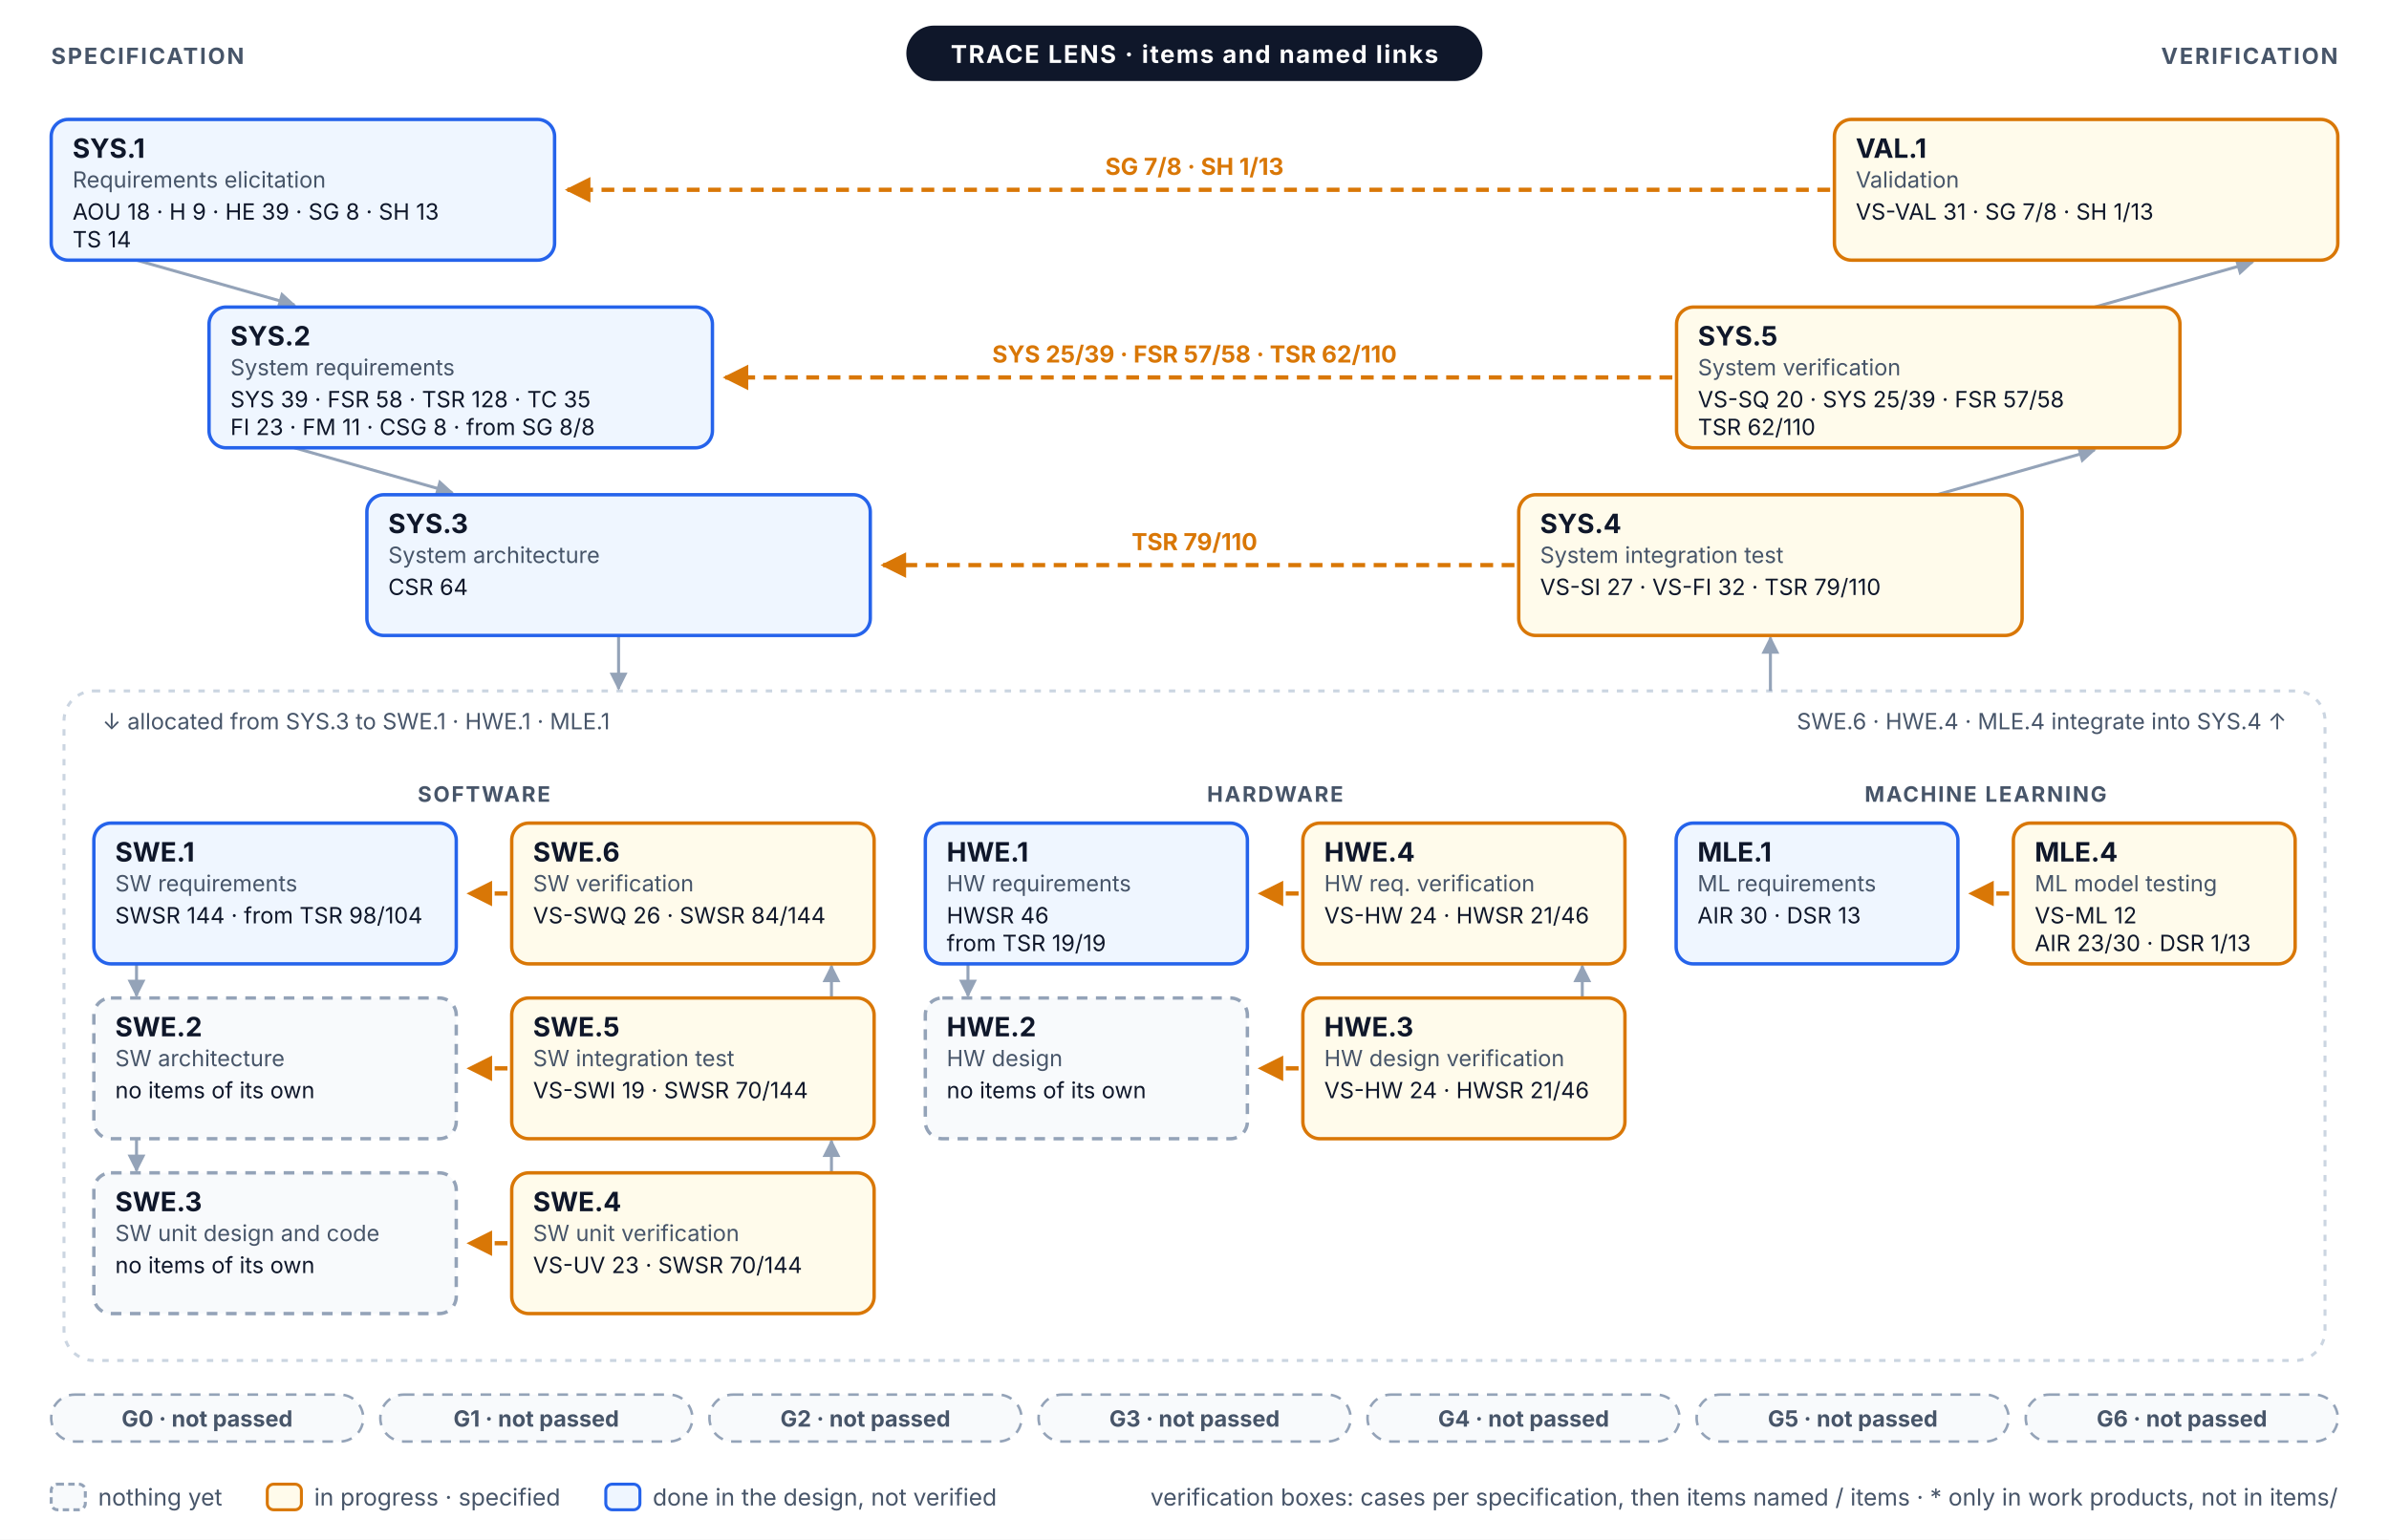
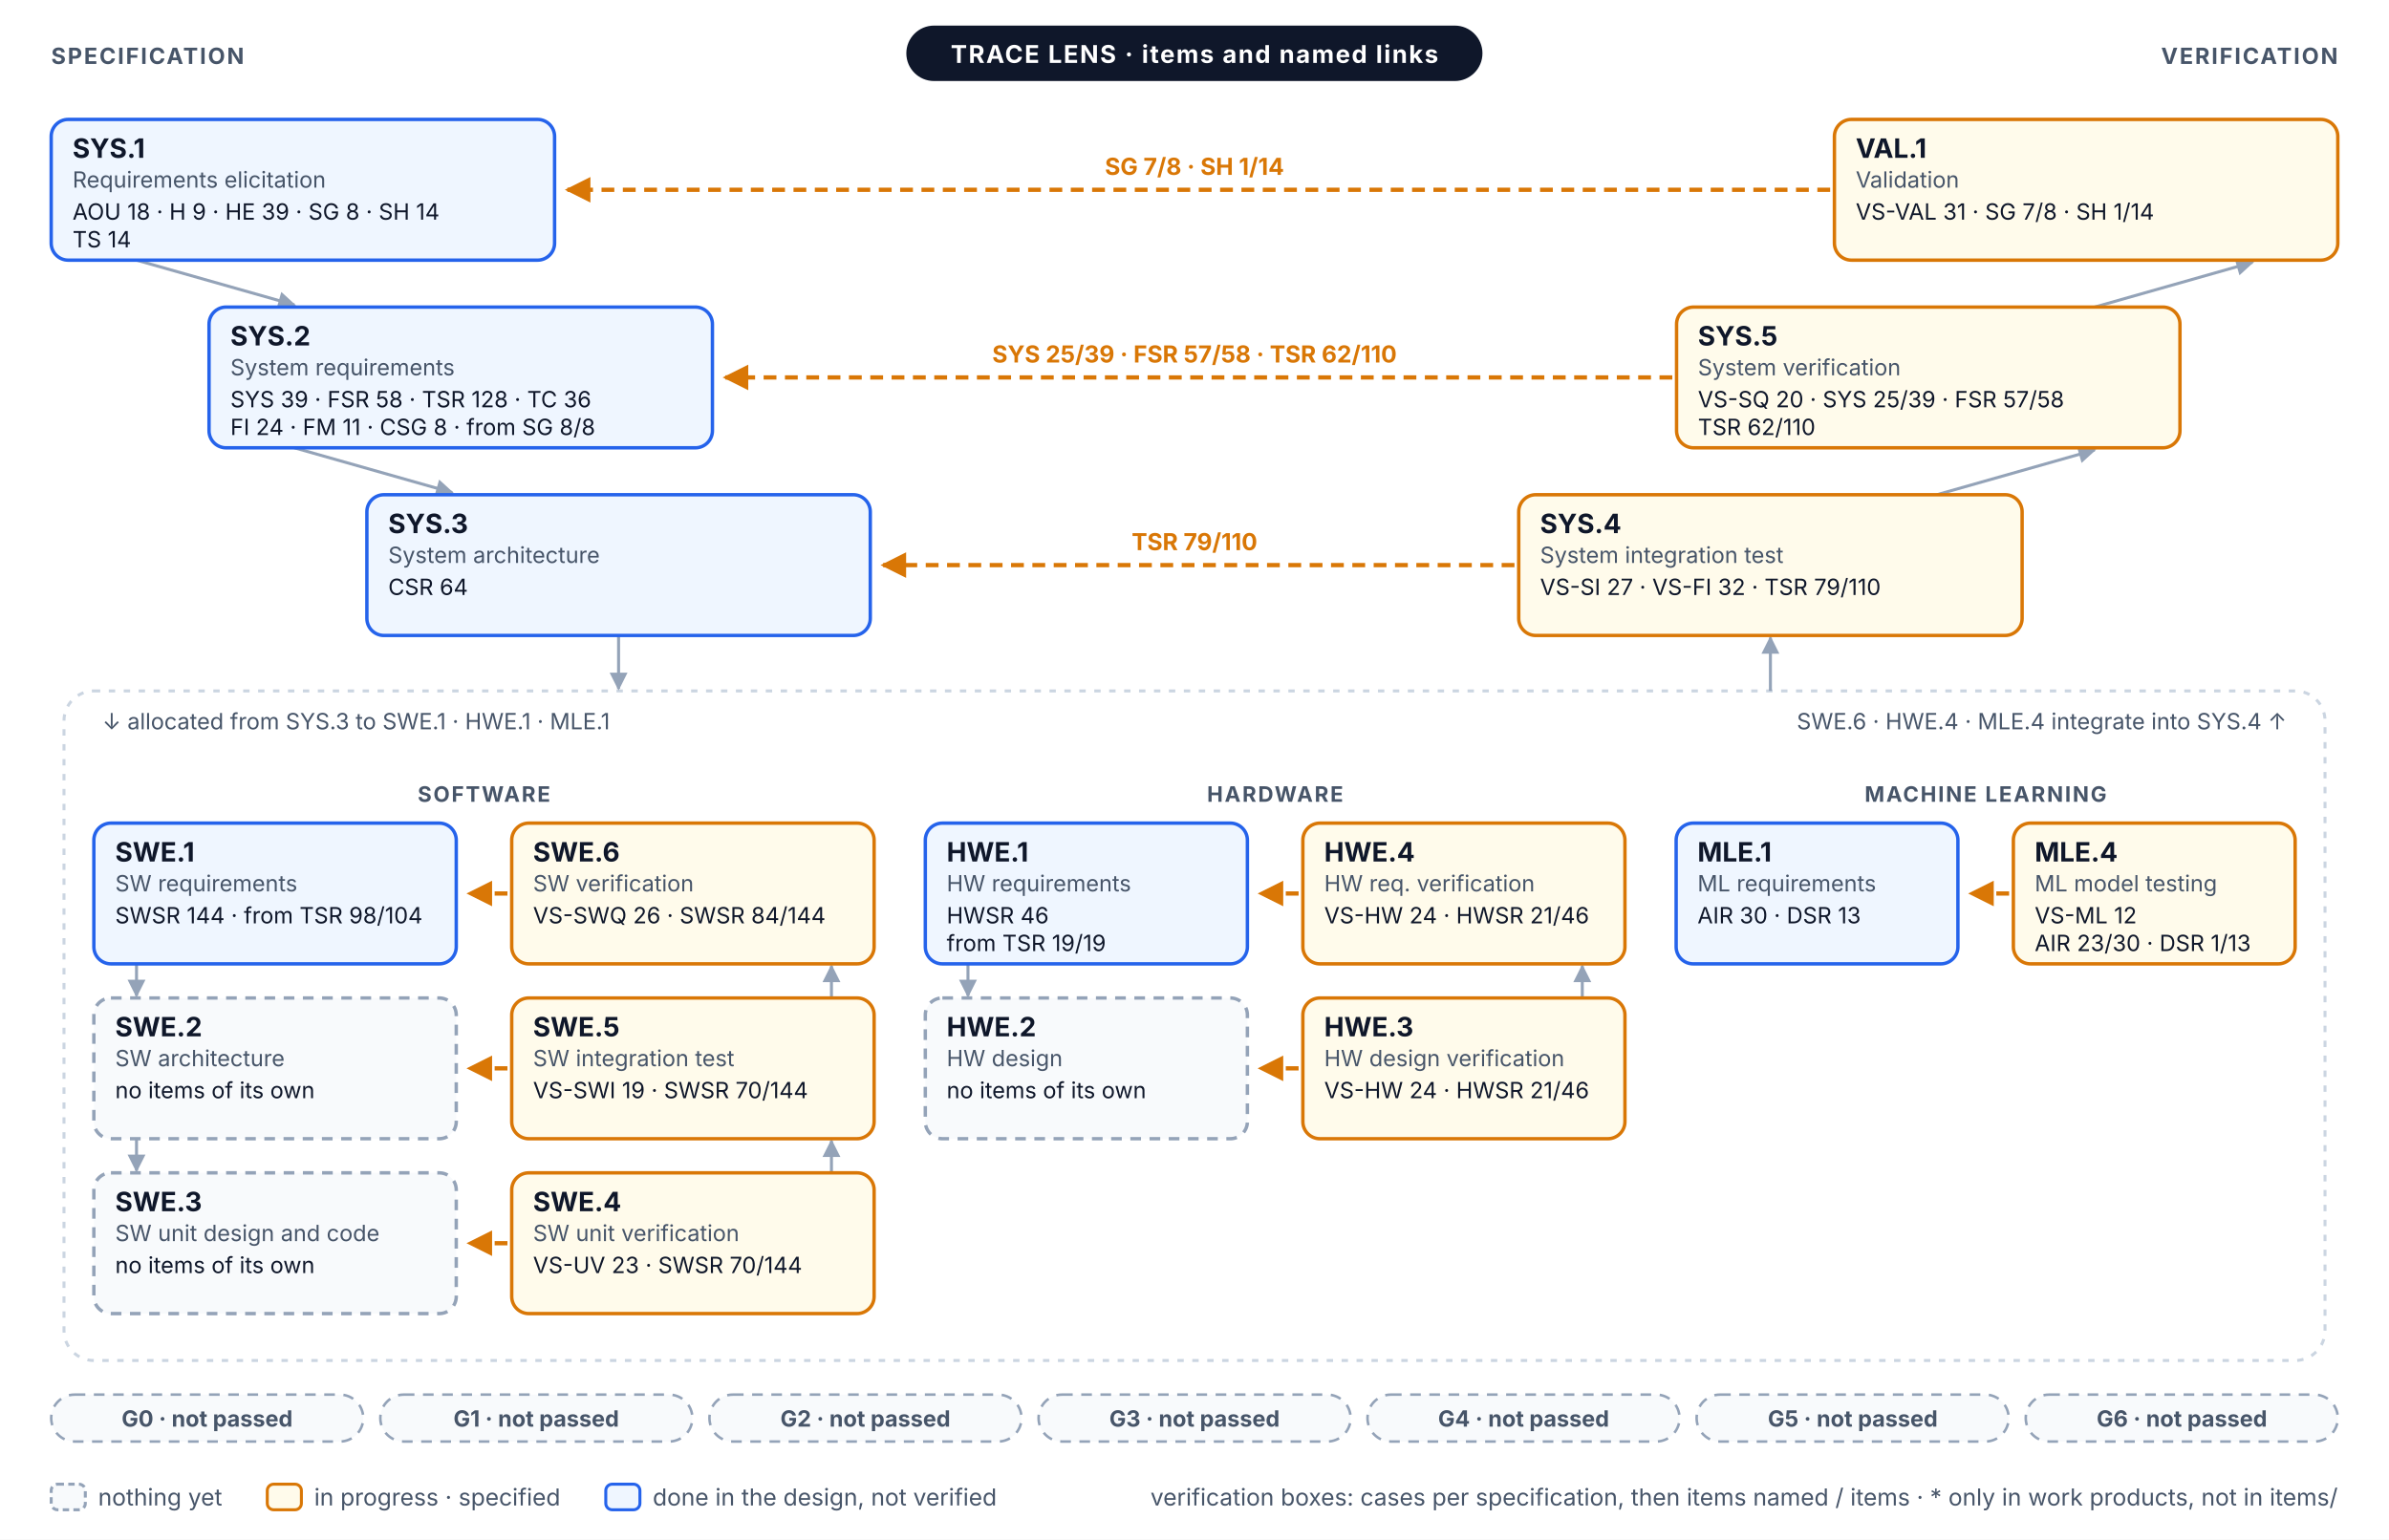
<svg xmlns="http://www.w3.org/2000/svg" width="1120" height="722" viewBox="0 0 1120 722" font-family="Inter, 'Segoe UI', Helvetica, Arial, sans-serif" role="img">
  <defs>
    <marker id="vm-a" viewBox="0 0 10 10" refX="9" refY="5" markerWidth="6" markerHeight="6" orient="auto-start-reverse">
      <path d="M0,0 L10,5 L0,10 z" fill="#94A3B8" />
    </marker>
    <marker id="vm-prog" viewBox="0 0 10 10" refX="9" refY="5" markerWidth="6" markerHeight="6" orient="auto-start-reverse">
      <path d="M0,0 L10,5 L0,10 z" fill="#D97706" />
    </marker>
  </defs>
  <rect x="0" y="0" width="1120" height="722" rx="0" fill="#FFFFFF" stroke="none" stroke-width="0" />
  <line x1="64" y1="122" x2="138" y2="143" stroke="#94A3B8" stroke-width="1.4" marker-end="url(#vm-a)" />
  <line x1="982" y1="144" x2="1056" y2="123" stroke="#94A3B8" stroke-width="1.4" marker-end="url(#vm-a)" />
  <line x1="138" y1="210" x2="212" y2="231" stroke="#94A3B8" stroke-width="1.4" marker-end="url(#vm-a)" />
  <line x1="908" y1="232" x2="982" y2="211" stroke="#94A3B8" stroke-width="1.4" marker-end="url(#vm-a)" />
  <rect x="30" y="324" width="1060" height="314" rx="14" fill="none" stroke="#CBD5E1" stroke-width="1.4" stroke-dasharray="3 4" />
  <line x1="290" y1="298" x2="290" y2="323" stroke="#94A3B8" stroke-width="1.4" marker-end="url(#vm-a)" />
  <line x1="830" y1="324" x2="830" y2="299" stroke="#94A3B8" stroke-width="1.4" marker-end="url(#vm-a)" />
  <text x="48" y="342" font-size="10.5" fill="#475569">↓ allocated from SYS.3 to SWE.1 · HWE.1 · MLE.1</text>
  <text x="1072" y="342" font-size="10.5" fill="#475569" text-anchor="end">SWE.6 · HWE.4 · MLE.4 integrate into SYS.4 ↑</text>
  <text x="226.9" y="376" font-size="10" fill="#475569" font-weight="700" text-anchor="middle" letter-spacing="0.08em">SOFTWARE</text>
  <line x1="64" y1="452" x2="64" y2="467" stroke="#94A3B8" stroke-width="1.4" marker-end="url(#vm-a)" />
  <line x1="389.8" y1="468" x2="389.8" y2="453" stroke="#94A3B8" stroke-width="1.4" marker-end="url(#vm-a)" />
  <line x1="64" y1="534" x2="64" y2="549" stroke="#94A3B8" stroke-width="1.4" marker-end="url(#vm-a)" />
  <line x1="389.8" y1="550" x2="389.8" y2="535" stroke="#94A3B8" stroke-width="1.4" marker-end="url(#vm-a)" />
  <text x="597.8" y="376" font-size="10" fill="#475569" font-weight="700" text-anchor="middle" letter-spacing="0.08em">HARDWARE</text>
  <line x1="453.8" y1="452" x2="453.8" y2="467" stroke="#94A3B8" stroke-width="1.4" marker-end="url(#vm-a)" />
  <line x1="741.8" y1="468" x2="741.8" y2="453" stroke="#94A3B8" stroke-width="1.4" marker-end="url(#vm-a)" />
  <text x="930.9" y="376" font-size="10" fill="#475569" font-weight="700" text-anchor="middle" letter-spacing="0.08em">MACHINE LEARNING</text>
  <line x1="858" y1="89" x2="266" y2="89" stroke="#D97706" stroke-width="2" stroke-dasharray="6 4" marker-end="url(#vm-prog)" />
-   <text x="560" y="82" font-size="11" fill="#D97706" font-weight="700" text-anchor="middle">SG 7/8 · SH 1/13</text>
+   <text x="560" y="82" font-size="11" fill="#D97706" font-weight="700" text-anchor="middle">SG 7/8 · SH 1/14</text>
  <line x1="784" y1="177" x2="340" y2="177" stroke="#D97706" stroke-width="2" stroke-dasharray="6 4" marker-end="url(#vm-prog)" />
  <text x="560" y="170" font-size="11" fill="#D97706" font-weight="700" text-anchor="middle">SYS 25/39 · FSR 57/58 · TSR 62/110</text>
  <line x1="710" y1="265" x2="414" y2="265" stroke="#D97706" stroke-width="2" stroke-dasharray="6 4" marker-end="url(#vm-prog)" />
  <text x="560" y="258" font-size="11" fill="#D97706" font-weight="700" text-anchor="middle">TSR 79/110</text>
  <line x1="237.9" y1="419" x2="219.9" y2="419" stroke="#D97706" stroke-width="2" stroke-dasharray="6 4" marker-end="url(#vm-prog)" />
  <line x1="608.8" y1="419" x2="590.8" y2="419" stroke="#D97706" stroke-width="2" stroke-dasharray="6 4" marker-end="url(#vm-prog)" />
  <line x1="941.9" y1="419" x2="923.9" y2="419" stroke="#D97706" stroke-width="2" stroke-dasharray="6 4" marker-end="url(#vm-prog)" />
  <line x1="237.9" y1="501" x2="219.9" y2="501" stroke="#D97706" stroke-width="2" stroke-dasharray="6 4" marker-end="url(#vm-prog)" />
  <line x1="608.8" y1="501" x2="590.8" y2="501" stroke="#D97706" stroke-width="2" stroke-dasharray="6 4" marker-end="url(#vm-prog)" />
  <line x1="237.9" y1="583" x2="219.9" y2="583" stroke="#D97706" stroke-width="2" stroke-dasharray="6 4" marker-end="url(#vm-prog)" />
  <rect x="24" y="56" width="236" height="66" rx="8" fill="#EFF6FF" stroke="#2563EB" stroke-width="1.6" />
  <text x="34" y="74" font-size="12.5" fill="#0F172A" font-weight="700">SYS.1</text>
  <text x="34" y="88" font-size="10.5" fill="#475569">Requirements elicitation</text>
-   <text x="34" y="103" font-size="10.5" fill="#0F172A">AOU 18 · H 9 · HE 39 · SG 8 · SH 13</text>
+   <text x="34" y="103" font-size="10.5" fill="#0F172A">AOU 18 · H 9 · HE 39 · SG 8 · SH 14</text>
  <text x="34" y="116" font-size="10.5" fill="#0F172A">TS 14</text>
  <rect x="860" y="56" width="236" height="66" rx="8" fill="#FFFBEB" stroke="#D97706" stroke-width="1.6" />
  <text x="870" y="74" font-size="12.5" fill="#0F172A" font-weight="700">VAL.1</text>
  <text x="870" y="88" font-size="10.5" fill="#475569">Validation</text>
-   <text x="870" y="103" font-size="10.5" fill="#0F172A">VS-VAL 31 · SG 7/8 · SH 1/13</text>
+   <text x="870" y="103" font-size="10.5" fill="#0F172A">VS-VAL 31 · SG 7/8 · SH 1/14</text>
  <rect x="98" y="144" width="236" height="66" rx="8" fill="#EFF6FF" stroke="#2563EB" stroke-width="1.6" />
  <text x="108" y="162" font-size="12.5" fill="#0F172A" font-weight="700">SYS.2</text>
  <text x="108" y="176" font-size="10.5" fill="#475569">System requirements</text>
-   <text x="108" y="191" font-size="10.5" fill="#0F172A">SYS 39 · FSR 58 · TSR 128 · TC 35</text>
-   <text x="108" y="204" font-size="10.5" fill="#0F172A">FI 23 · FM 11 · CSG 8 · from SG 8/8</text>
+   <text x="108" y="191" font-size="10.5" fill="#0F172A">SYS 39 · FSR 58 · TSR 128 · TC 36</text>
+   <text x="108" y="204" font-size="10.5" fill="#0F172A">FI 24 · FM 11 · CSG 8 · from SG 8/8</text>
  <rect x="786" y="144" width="236" height="66" rx="8" fill="#FFFBEB" stroke="#D97706" stroke-width="1.6" />
  <text x="796" y="162" font-size="12.5" fill="#0F172A" font-weight="700">SYS.5</text>
  <text x="796" y="176" font-size="10.5" fill="#475569">System verification</text>
  <text x="796" y="191" font-size="10.5" fill="#0F172A">VS-SQ 20 · SYS 25/39 · FSR 57/58</text>
  <text x="796" y="204" font-size="10.5" fill="#0F172A">TSR 62/110</text>
  <rect x="172" y="232" width="236" height="66" rx="8" fill="#EFF6FF" stroke="#2563EB" stroke-width="1.6" />
  <text x="182" y="250" font-size="12.5" fill="#0F172A" font-weight="700">SYS.3</text>
  <text x="182" y="264" font-size="10.5" fill="#475569">System architecture</text>
  <text x="182" y="279" font-size="10.5" fill="#0F172A">CSR 64</text>
  <rect x="712" y="232" width="236" height="66" rx="8" fill="#FFFBEB" stroke="#D97706" stroke-width="1.6" />
  <text x="722" y="250" font-size="12.5" fill="#0F172A" font-weight="700">SYS.4</text>
  <text x="722" y="264" font-size="10.5" fill="#475569">System integration test</text>
  <text x="722" y="279" font-size="10.5" fill="#0F172A">VS-SI 27 · VS-FI 32 · TSR 79/110</text>
  <rect x="44" y="386" width="169.9" height="66" rx="8" fill="#EFF6FF" stroke="#2563EB" stroke-width="1.6" />
  <text x="54" y="404" font-size="12.5" fill="#0F172A" font-weight="700">SWE.1</text>
  <text x="54" y="418" font-size="10.5" fill="#475569">SW requirements</text>
  <text x="54" y="433" font-size="10.5" fill="#0F172A">SWSR 144 · from TSR 98/104</text>
  <rect x="239.9" y="386" width="169.9" height="66" rx="8" fill="#FFFBEB" stroke="#D97706" stroke-width="1.6" />
  <text x="249.9" y="404" font-size="12.5" fill="#0F172A" font-weight="700">SWE.6</text>
  <text x="249.9" y="418" font-size="10.5" fill="#475569">SW verification</text>
  <text x="249.9" y="433" font-size="10.5" fill="#0F172A">VS-SWQ 26 · SWSR 84/144</text>
  <rect x="44" y="468" width="169.9" height="66" rx="8" fill="#F8FAFC" stroke="#94A3B8" stroke-width="1.6" stroke-dasharray="5 4" />
  <text x="54" y="486" font-size="12.5" fill="#0F172A" font-weight="700">SWE.2</text>
  <text x="54" y="500" font-size="10.5" fill="#475569">SW architecture</text>
  <text x="54" y="515" font-size="10.5" fill="#0F172A">no items of its own</text>
  <rect x="239.9" y="468" width="169.9" height="66" rx="8" fill="#FFFBEB" stroke="#D97706" stroke-width="1.6" />
  <text x="249.9" y="486" font-size="12.5" fill="#0F172A" font-weight="700">SWE.5</text>
  <text x="249.9" y="500" font-size="10.5" fill="#475569">SW integration test</text>
  <text x="249.9" y="515" font-size="10.5" fill="#0F172A">VS-SWI 19 · SWSR 70/144</text>
  <rect x="44" y="550" width="169.9" height="66" rx="8" fill="#F8FAFC" stroke="#94A3B8" stroke-width="1.6" stroke-dasharray="5 4" />
  <text x="54" y="568" font-size="12.5" fill="#0F172A" font-weight="700">SWE.3</text>
  <text x="54" y="582" font-size="10.5" fill="#475569">SW unit design and code</text>
  <text x="54" y="597" font-size="10.5" fill="#0F172A">no items of its own</text>
  <rect x="239.9" y="550" width="169.9" height="66" rx="8" fill="#FFFBEB" stroke="#D97706" stroke-width="1.6" />
  <text x="249.9" y="568" font-size="12.5" fill="#0F172A" font-weight="700">SWE.4</text>
  <text x="249.9" y="582" font-size="10.5" fill="#475569">SW unit verification</text>
  <text x="249.9" y="597" font-size="10.5" fill="#0F172A">VS-UV 23 · SWSR 70/144</text>
  <rect x="433.8" y="386" width="151" height="66" rx="8" fill="#EFF6FF" stroke="#2563EB" stroke-width="1.6" />
  <text x="443.8" y="404" font-size="12.5" fill="#0F172A" font-weight="700">HWE.1</text>
  <text x="443.8" y="418" font-size="10.5" fill="#475569">HW requirements</text>
  <text x="443.8" y="433" font-size="10.5" fill="#0F172A">HWSR 46</text>
  <text x="443.8" y="446" font-size="10.5" fill="#0F172A">from TSR 19/19</text>
  <rect x="610.8" y="386" width="151" height="66" rx="8" fill="#FFFBEB" stroke="#D97706" stroke-width="1.6" />
  <text x="620.8" y="404" font-size="12.5" fill="#0F172A" font-weight="700">HWE.4</text>
  <text x="620.8" y="418" font-size="10.5" fill="#475569">HW req. verification</text>
  <text x="620.8" y="433" font-size="10.5" fill="#0F172A">VS-HW 24 · HWSR 21/46</text>
  <rect x="433.8" y="468" width="151" height="66" rx="8" fill="#F8FAFC" stroke="#94A3B8" stroke-width="1.6" stroke-dasharray="5 4" />
  <text x="443.8" y="486" font-size="12.5" fill="#0F172A" font-weight="700">HWE.2</text>
  <text x="443.8" y="500" font-size="10.5" fill="#475569">HW design</text>
  <text x="443.8" y="515" font-size="10.5" fill="#0F172A">no items of its own</text>
  <rect x="610.8" y="468" width="151" height="66" rx="8" fill="#FFFBEB" stroke="#D97706" stroke-width="1.6" />
  <text x="620.8" y="486" font-size="12.5" fill="#0F172A" font-weight="700">HWE.3</text>
  <text x="620.8" y="500" font-size="10.5" fill="#475569">HW design verification</text>
  <text x="620.8" y="515" font-size="10.5" fill="#0F172A">VS-HW 24 · HWSR 21/46</text>
  <rect x="785.8" y="386" width="132.1" height="66" rx="8" fill="#EFF6FF" stroke="#2563EB" stroke-width="1.6" />
  <text x="795.8" y="404" font-size="12.5" fill="#0F172A" font-weight="700">MLE.1</text>
  <text x="795.8" y="418" font-size="10.5" fill="#475569">ML requirements</text>
  <text x="795.8" y="433" font-size="10.5" fill="#0F172A">AIR 30 · DSR 13</text>
  <rect x="943.9" y="386" width="132.1" height="66" rx="8" fill="#FFFBEB" stroke="#D97706" stroke-width="1.6" />
  <text x="953.9" y="404" font-size="12.5" fill="#0F172A" font-weight="700">MLE.4</text>
  <text x="953.9" y="418" font-size="10.5" fill="#475569">ML model testing</text>
  <text x="953.9" y="433" font-size="10.5" fill="#0F172A">VS-ML 12</text>
  <text x="953.9" y="446" font-size="10.5" fill="#0F172A">AIR 23/30 · DSR 1/13</text>
  <rect x="424.9" y="12" width="270.1" height="26" rx="13" fill="#0F172A" stroke="none" stroke-width="0" />
  <text x="560" y="29.5" font-size="11.5" fill="#FFFFFF" font-weight="700" text-anchor="middle" letter-spacing="0.06em">TRACE LENS · items and named links</text>
  <text x="24" y="30" font-size="10.5" fill="#475569" font-weight="700" letter-spacing="0.08em">SPECIFICATION</text>
  <text x="1096" y="30" font-size="10.5" fill="#475569" font-weight="700" text-anchor="end" letter-spacing="0.08em">VERIFICATION</text>
  <rect x="24" y="654" width="146.3" height="22" rx="11" fill="#F8FAFC" stroke="#94A3B8" stroke-width="1.2" stroke-dasharray="5 4" />
  <text x="97.1" y="669" font-size="10.5" fill="#475569" font-weight="700" text-anchor="middle">G0 · not passed</text>
  <rect x="178.3" y="654" width="146.3" height="22" rx="11" fill="#F8FAFC" stroke="#94A3B8" stroke-width="1.2" stroke-dasharray="5 4" />
  <text x="251.4" y="669" font-size="10.5" fill="#475569" font-weight="700" text-anchor="middle">G1 · not passed</text>
  <rect x="332.6" y="654" width="146.3" height="22" rx="11" fill="#F8FAFC" stroke="#94A3B8" stroke-width="1.2" stroke-dasharray="5 4" />
  <text x="405.7" y="669" font-size="10.5" fill="#475569" font-weight="700" text-anchor="middle">G2 · not passed</text>
  <rect x="486.9" y="654" width="146.3" height="22" rx="11" fill="#F8FAFC" stroke="#94A3B8" stroke-width="1.2" stroke-dasharray="5 4" />
  <text x="560" y="669" font-size="10.5" fill="#475569" font-weight="700" text-anchor="middle">G3 · not passed</text>
  <rect x="641.1" y="654" width="146.3" height="22" rx="11" fill="#F8FAFC" stroke="#94A3B8" stroke-width="1.2" stroke-dasharray="5 4" />
  <text x="714.3" y="669" font-size="10.5" fill="#475569" font-weight="700" text-anchor="middle">G4 · not passed</text>
  <rect x="795.4" y="654" width="146.3" height="22" rx="11" fill="#F8FAFC" stroke="#94A3B8" stroke-width="1.2" stroke-dasharray="5 4" />
  <text x="868.6" y="669" font-size="10.5" fill="#475569" font-weight="700" text-anchor="middle">G5 · not passed</text>
  <rect x="949.7" y="654" width="146.3" height="22" rx="11" fill="#F8FAFC" stroke="#94A3B8" stroke-width="1.2" stroke-dasharray="5 4" />
  <text x="1022.9" y="669" font-size="10.5" fill="#475569" font-weight="700" text-anchor="middle">G6 · not passed</text>
  <rect x="24" y="696" width="16" height="12" rx="3" fill="#F8FAFC" stroke="#94A3B8" stroke-width="1.4" stroke-dasharray="3 2" />
  <text x="46" y="706" font-size="11" fill="#475569">nothing yet</text>
  <rect x="125.3" y="696" width="16" height="12" rx="3" fill="#FFFBEB" stroke="#D97706" stroke-width="1.4" />
  <text x="147.3" y="706" font-size="11" fill="#475569">in progress · specified</text>
  <rect x="284" y="696" width="16" height="12" rx="3" fill="#EFF6FF" stroke="#2563EB" stroke-width="1.4" />
  <text x="306" y="706" font-size="11" fill="#475569">done in the design, not verified</text>
  <text x="1096" y="706" font-size="11" fill="#475569" text-anchor="end">verification boxes: cases per specification, then items named / items · * only in work products, not in items/</text>
</svg>
